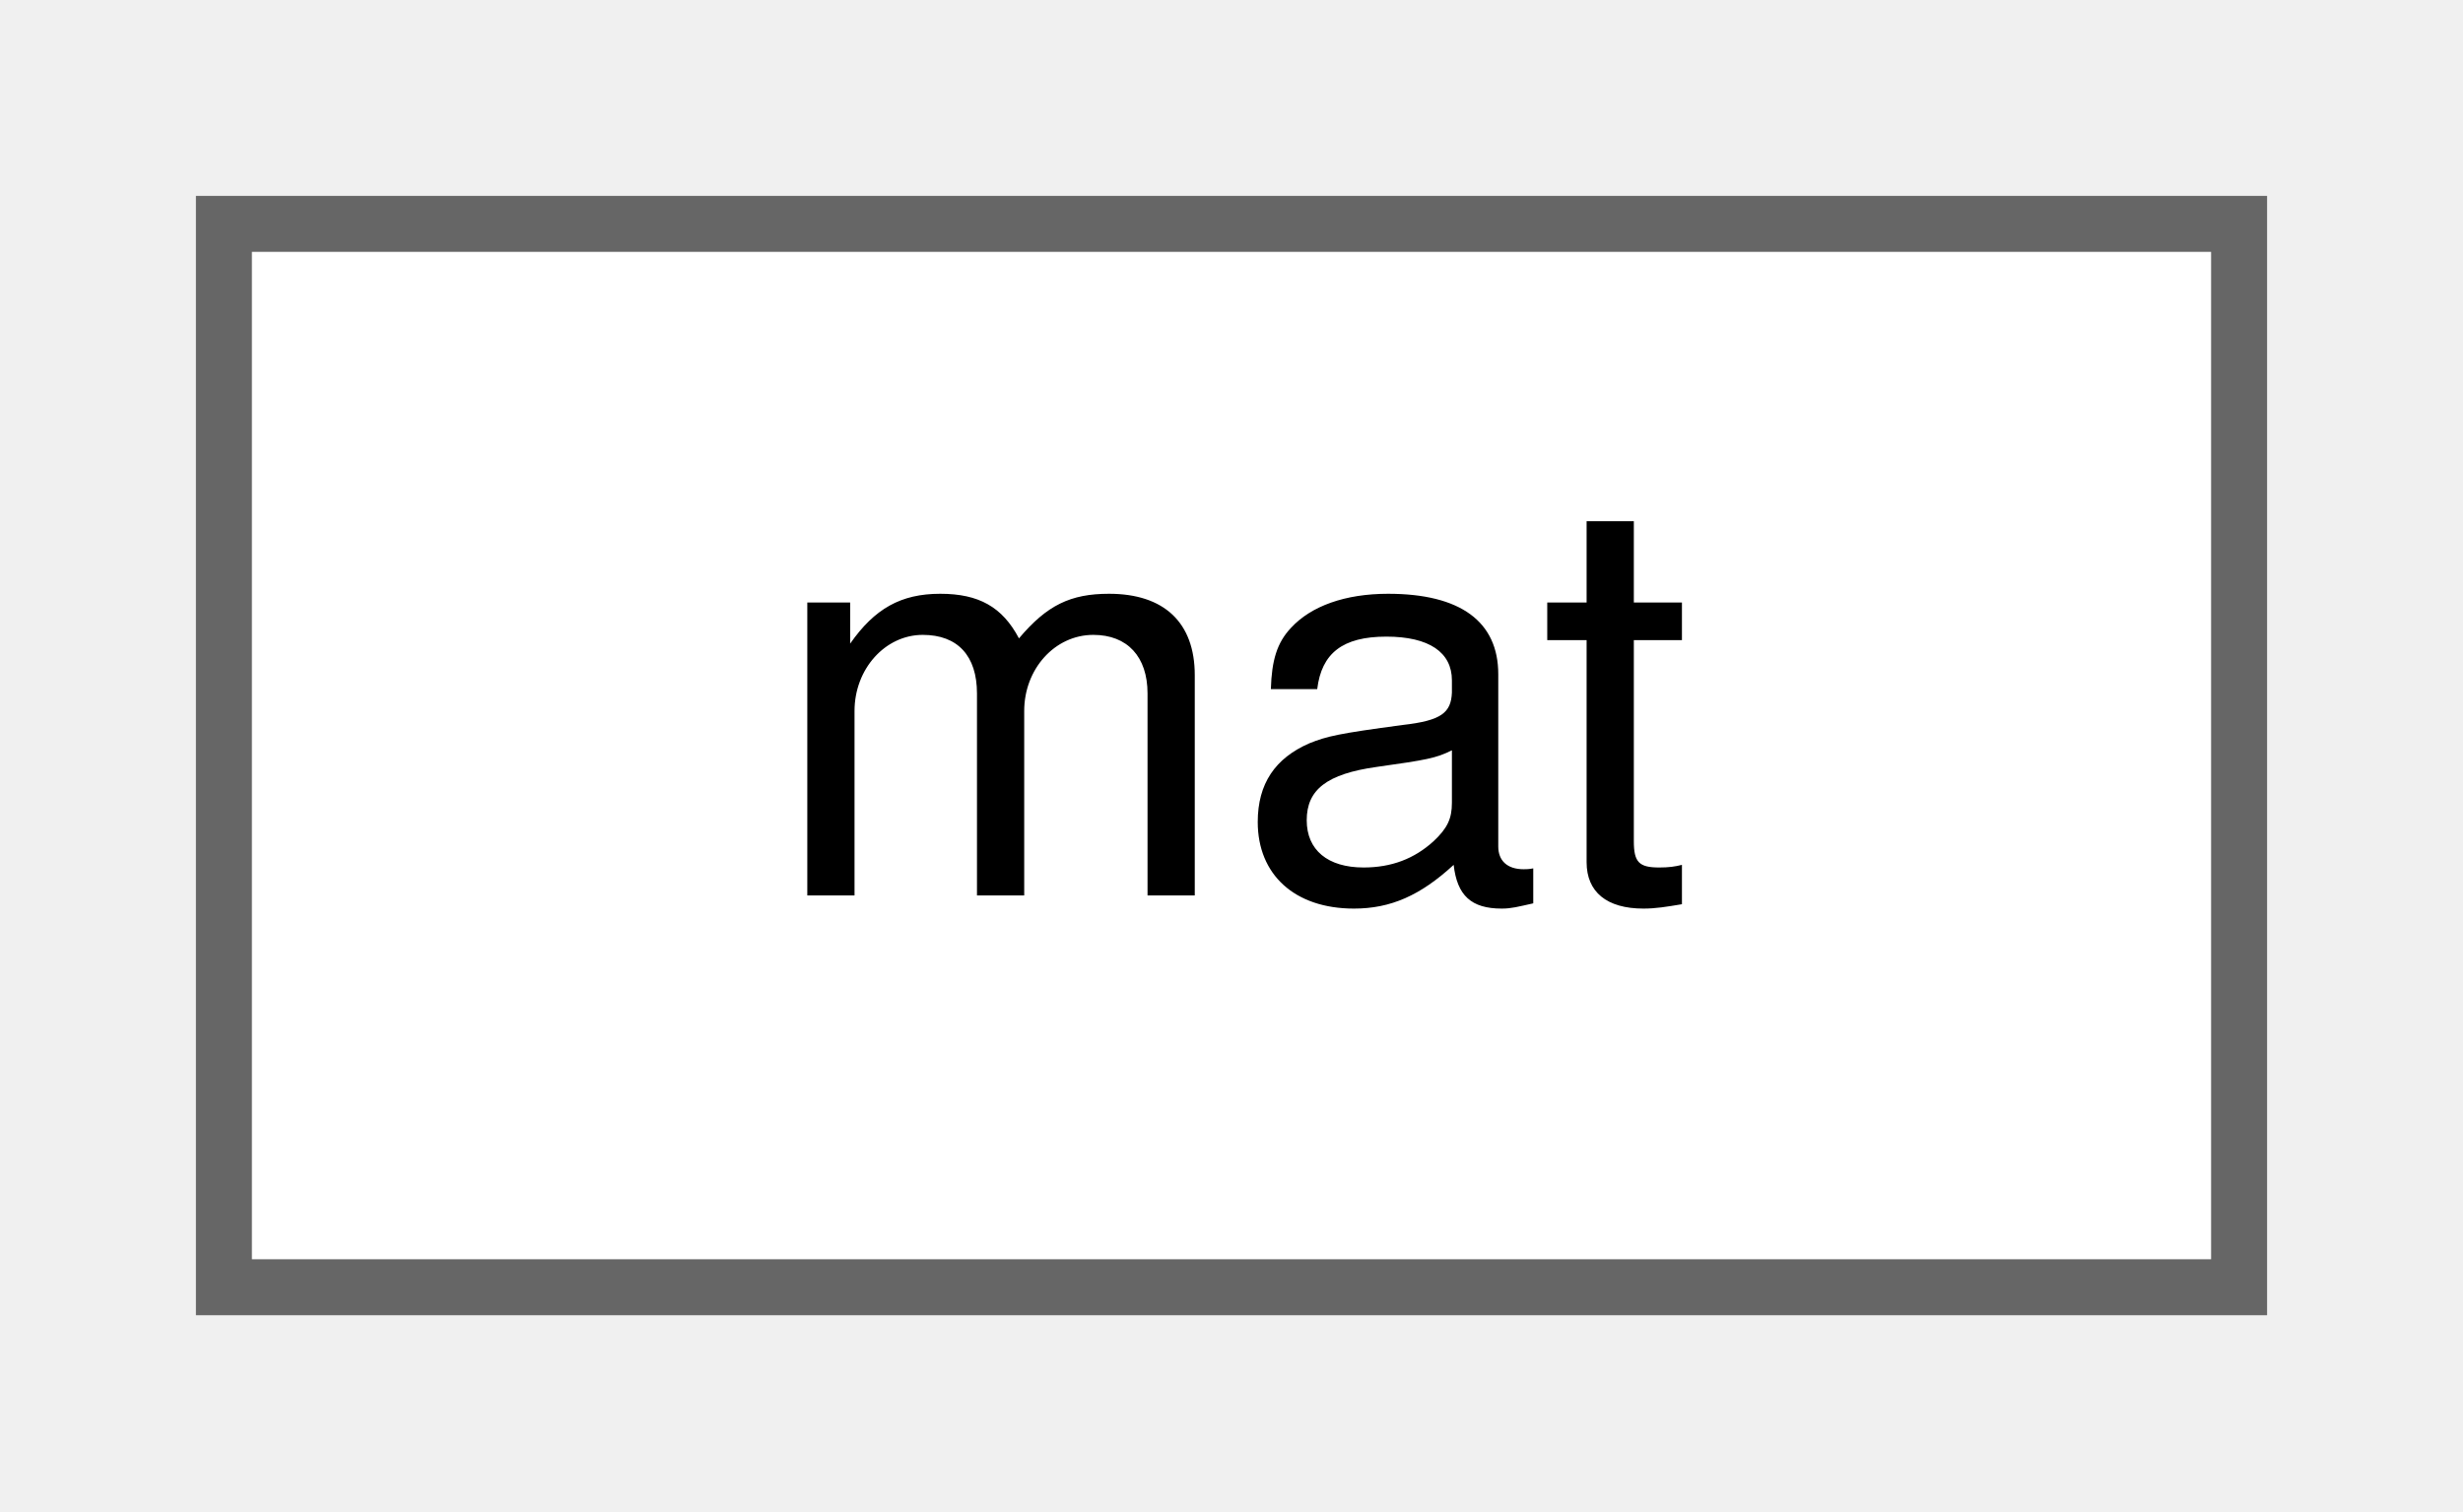
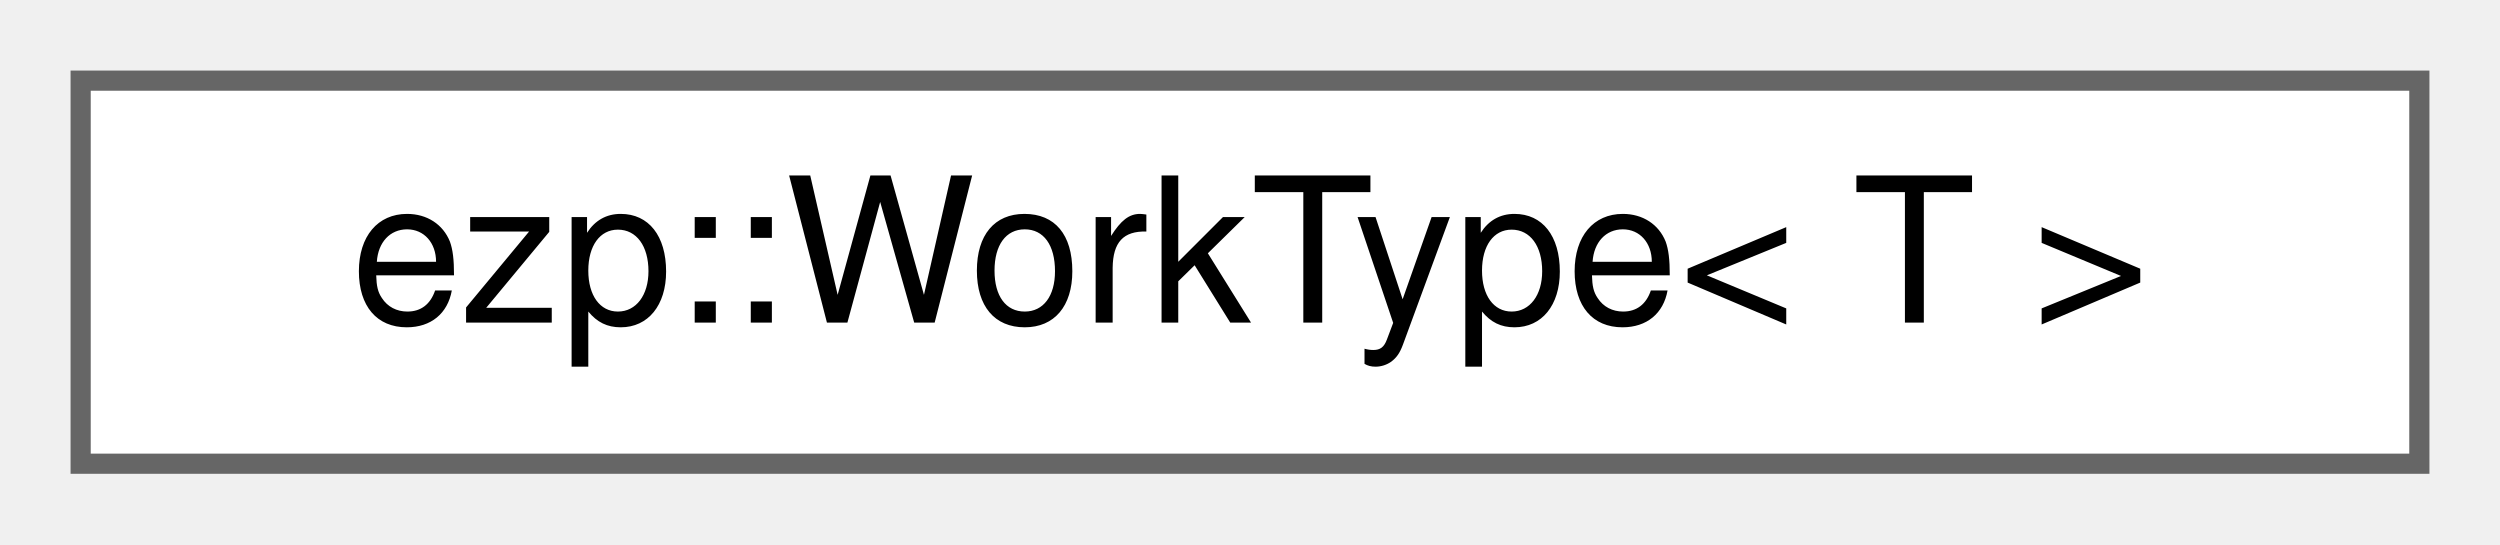
- <svg xmlns="http://www.w3.org/2000/svg" xmlns:xlink="http://www.w3.org/1999/xlink" width="44pt" height="27pt" viewBox="0.00 0.00 44.00 27.00">
+ <svg xmlns="http://www.w3.org/2000/svg" xmlns:xlink="http://www.w3.org/1999/xlink" width="124pt" height="27pt" viewBox="0.00 0.00 124.00 27.00">
  <g id="graph0" class="graph" transform="scale(1 1) rotate(0) translate(4 23)">
    <g id="Node000000" class="node">
      <g id="a_Node000000">
-         <a xlink:href="d0/d36/classmat.html" target="_top" xlink:title=" ">
-           <polygon fill="white" stroke="#666666" points="36,-19 0,-19 0,0 36,0 36,-19" />
-           <text text-anchor="middle" x="18" y="-7" font-family="Helvetica,sans-Serif" font-size="10.00">mat</text>
+         <a xlink:href="da/d62/structezp_1_1WorkType.html" target="_top" xlink:title=" ">
+           <polygon fill="white" stroke="#666666" points="116,-19 0,-19 0,0 116,0 116,-19" />
+           <text text-anchor="middle" x="58" y="-7" font-family="Helvetica,sans-Serif" font-size="10.00">ezp::WorkType&lt; T &gt;</text>
        </a>
      </g>
    </g>
  </g>
</svg>
